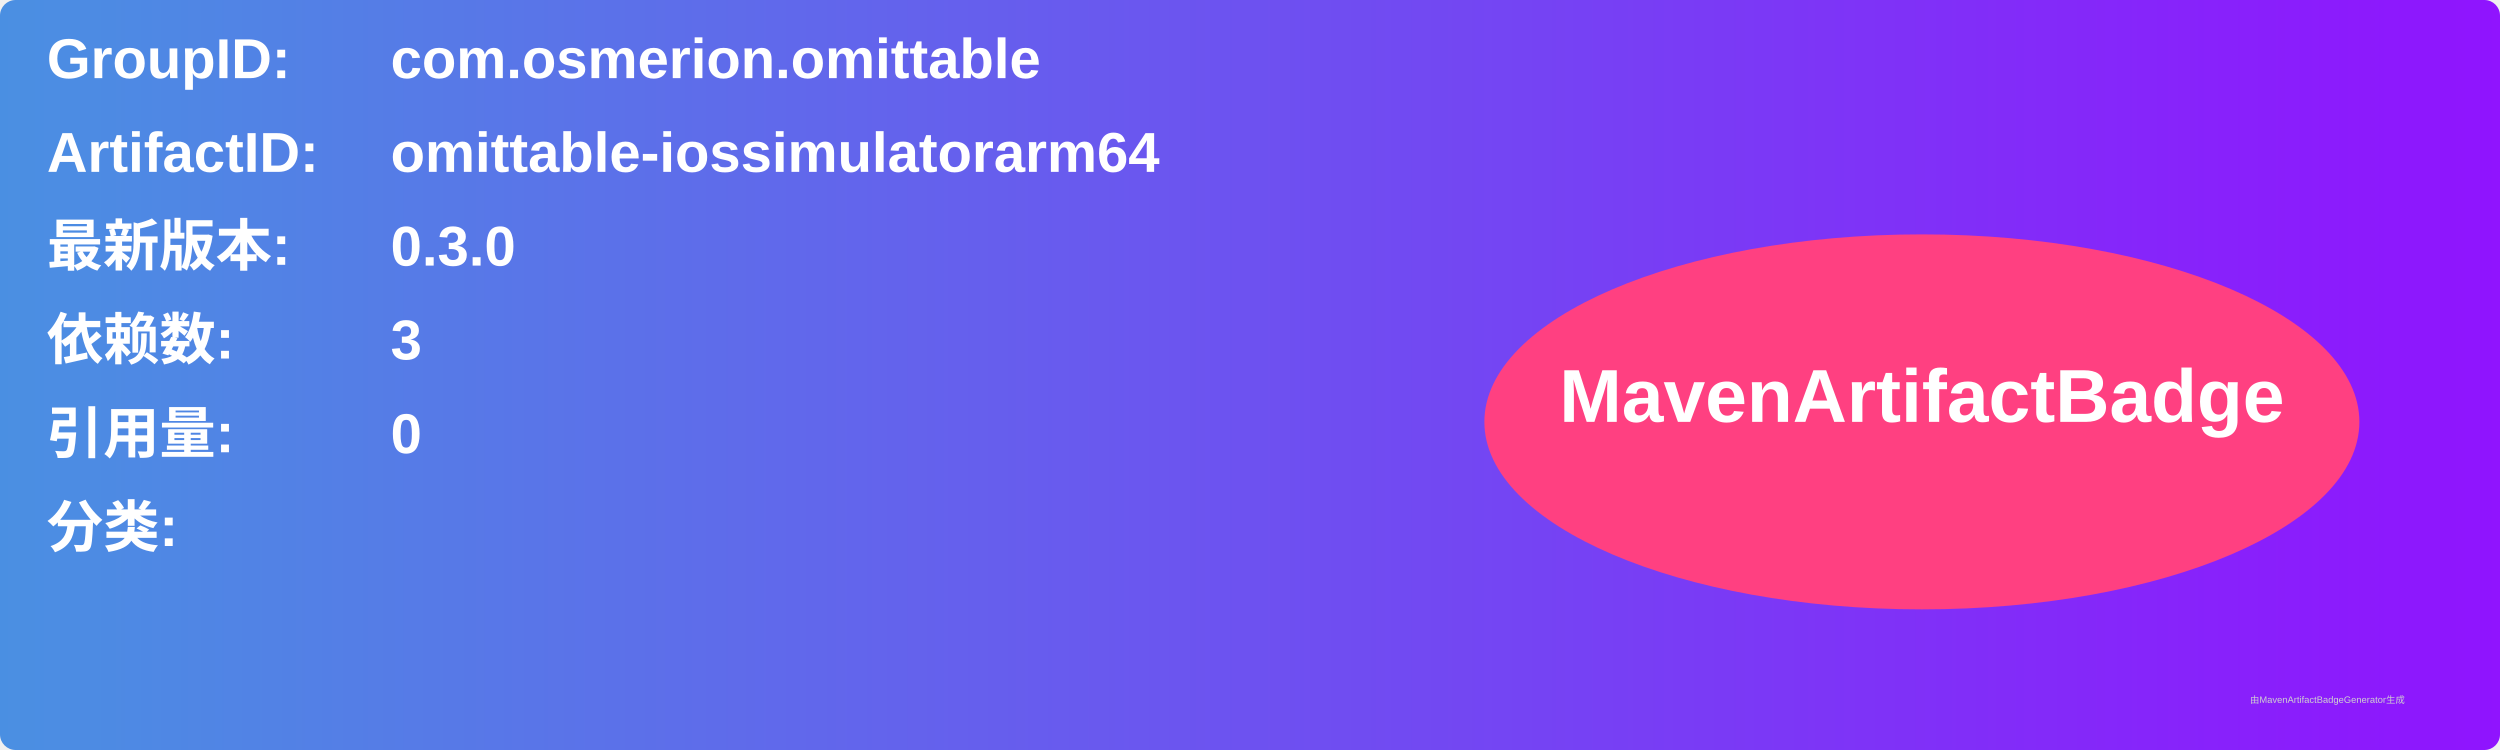
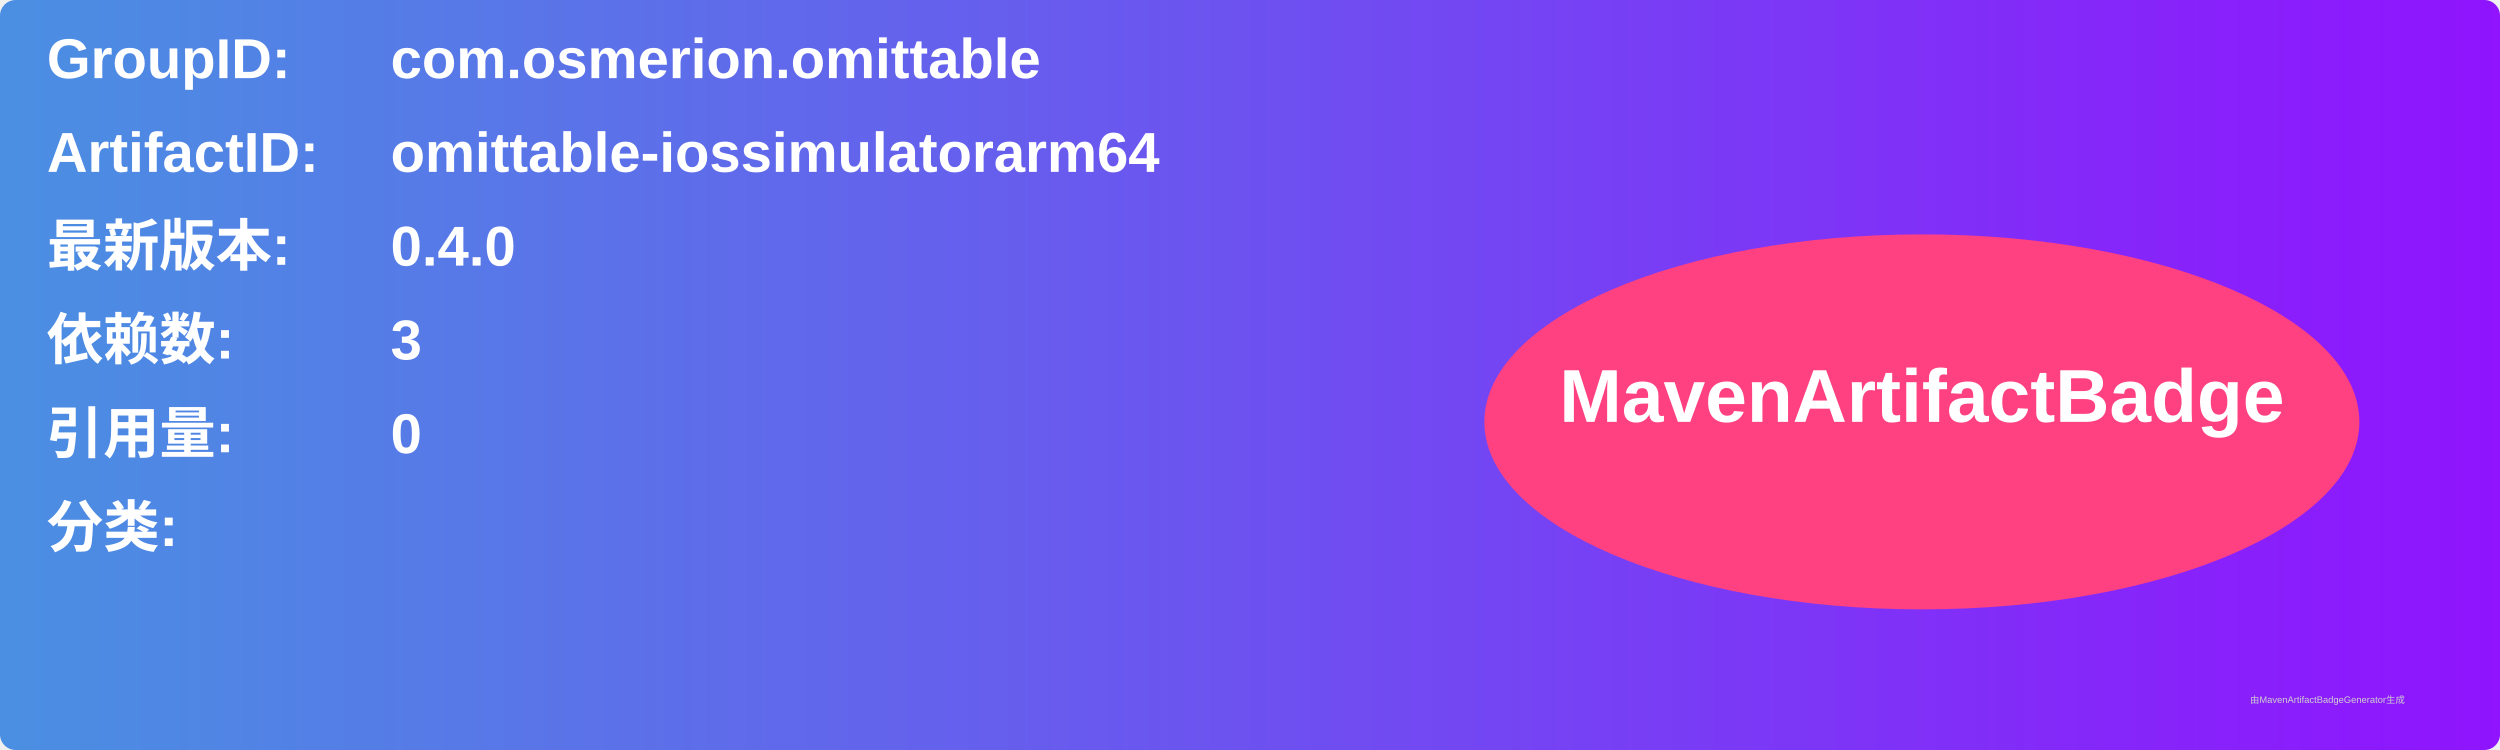
<svg xmlns="http://www.w3.org/2000/svg" width="800" height="240" viewBox="0 0 800 240">
  <linearGradient id="grad" x1="0%" y1="0%" x2="100%" y2="0%">
    <stop offset="0%" stop-color="#4a90e2" />
    <stop offset="100%" stop-color="#9013fe" />
  </linearGradient>
  <rect width="100%" height="100%" rx="5" ry="5" fill="url(#grad)" />
  <g transform="translate(15, 15)">
    <text x="0" y="10" font-family="Arial" font-size="18" fill="white" font-weight="bold" width="260">GroupID:</text>
    <text x="110" y="10" font-family="Arial" font-size="18" fill="white" font-weight="bold" width="460">com.osmerion.omittable</text>
    <text x="0" y="40" font-family="Arial" font-size="18" fill="white" font-weight="bold" width="260">ArtifactID:</text>
    <text x="110" y="40" font-family="Arial" font-size="18" fill="white" font-weight="bold" width="460">omittable-iossimulatorarm64</text>
    <text x="0" y="70" font-family="Arial" font-size="18" fill="white" font-weight="bold">最新版本:</text>
    <text x="110" y="70" font-family="Arial" font-size="18" fill="white" font-weight="bold">
-       <tspan font-weight="bold">0.3.0</tspan>
+       <tspan font-weight="bold">0.4.0</tspan>
    </text>
    <text x="0" y="100" font-family="Arial" font-size="18" fill="white" font-weight="bold">依赖数: </text>
    <text x="110" y="100" font-family="Arial" font-size="18" fill="white">
      <tspan font-weight="bold">3</tspan>
    </text>
    <text x="0" y="130" font-family="Arial" font-size="18" fill="white" font-weight="bold">引用量: </text>
    <text x="110" y="130" font-family="Arial" font-size="18" fill="white">
      <tspan font-weight="bold">0</tspan>
    </text>
    <text x="0" y="160" font-family="Arial" font-size="18" fill="white" font-weight="bold">分类:</text>
    <text x="10" y="190" font-family="Arial" font-size="10" fill="white">
      <tspan font-weight="bold" />
    </text>
    <ellipse cx="600" cy="120" rx="140" ry="60" fill="#ff4081" />
    <text x="600" y="120" text-anchor="middle" font-family="Arial" font-size="24" fill="white" font-weight="bold">MavenArtifactBadge</text>
  </g>
  <text x="720" y="225" font-family="Arial" font-size="3" fill="#d0d0d0">由MavenArtifactBadgeGenerator生成</text>
</svg>
